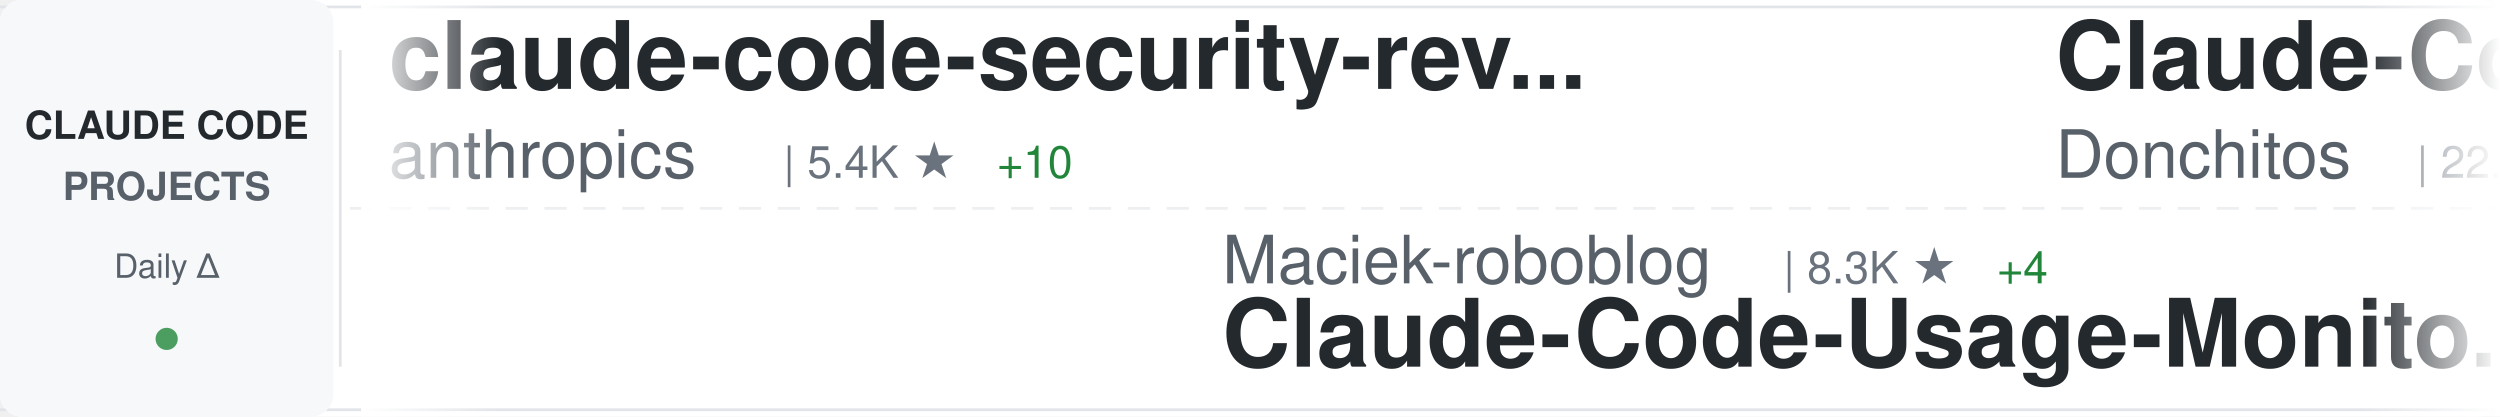
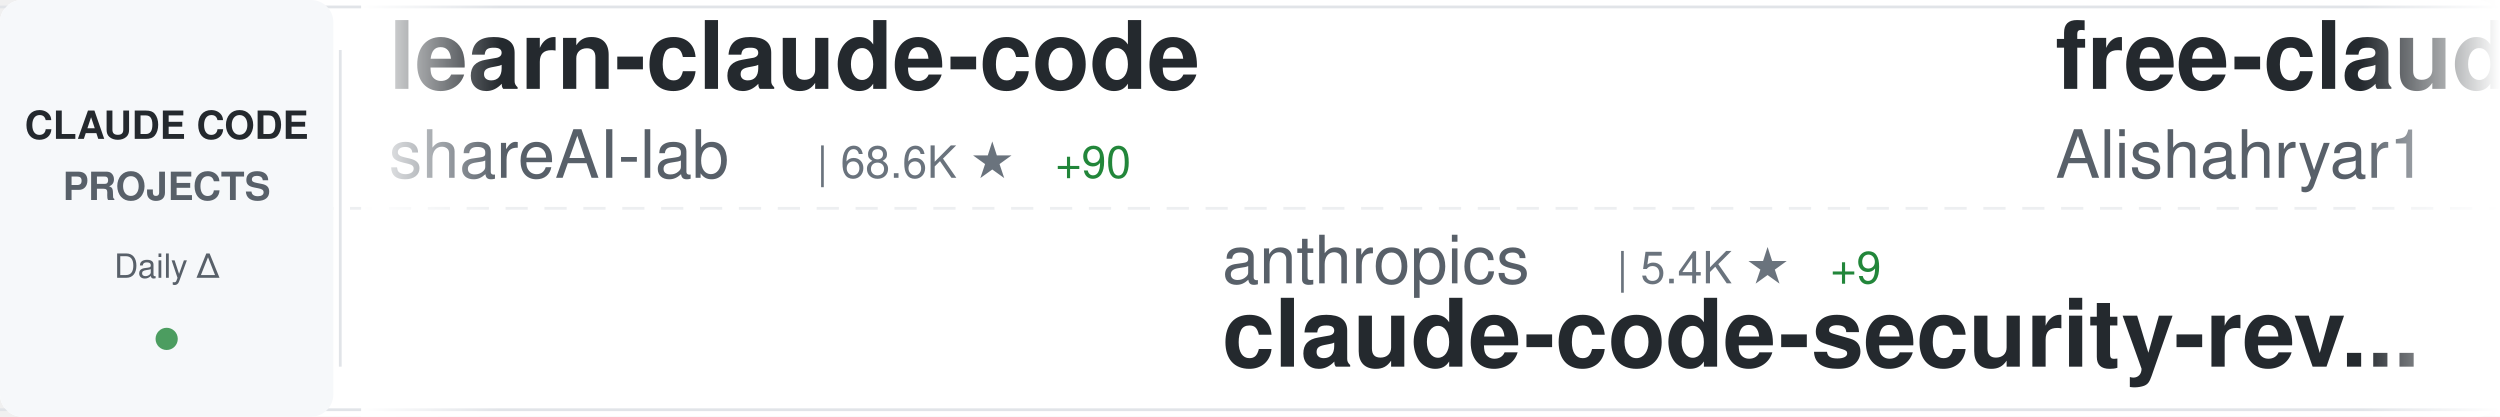
<svg xmlns="http://www.w3.org/2000/svg" width="900" height="150">
  <defs>
    <linearGradient id="awesomeLeftFade" x1="0%" y1="0%" x2="100%" y2="0%">
      <stop offset="0%" style="stop-color:#ffffff;stop-opacity:1" />
      <stop offset="100%" style="stop-color:#ffffff;stop-opacity:0" />
    </linearGradient>
    <linearGradient id="awesomeRightFade" x1="0%" y1="0%" x2="100%" y2="0%">
      <stop offset="0%" style="stop-color:#ffffff;stop-opacity:0" />
      <stop offset="100%" style="stop-color:#ffffff;stop-opacity:1" />
    </linearGradient>
  </defs>
  <rect width="900" height="150" fill="#ffffff" rx="8" />
  <rect x="0" y="2" width="900" height="1" fill="#e1e4e8" />
  <rect x="0" y="147" width="900" height="1" fill="#e1e4e8" />
  <line x1="0" y1="75" x2="900" y2="75" stroke="#e1e4e8" stroke-width="1" stroke-dasharray="8 6" opacity="0.6" />
  <rect x="0" y="0" width="120" height="150" fill="#f6f8fa" rx="8" />
  <text x="60" y="50" font-family="-apple-system, BlinkMacSystemFont, 'Segoe UI', Helvetica, Arial, sans-serif" font-size="14" font-weight="600" fill="#24292e" text-anchor="middle">CLAUDE CODE</text>
  <text x="60" y="72" font-family="-apple-system, BlinkMacSystemFont, 'Segoe UI', Helvetica, Arial, sans-serif" font-size="14" font-weight="600" fill="#586069" text-anchor="middle">PROJECTS</text>
  <text x="60" y="100" font-family="-apple-system, BlinkMacSystemFont, 'Segoe UI', Helvetica, Arial, sans-serif" font-size="12" font-weight="500" fill="#586069" text-anchor="middle">Daily Δ</text>
  <circle cx="60" cy="122" r="4" fill="#22863a" opacity="0.8" />
  <rect x="122" y="18" width="1" height="114" fill="#e1e4e8" />
  <clipPath id="awesomeTickerClip">
    <rect x="130" y="0" width="770" height="150" />
  </clipPath>
  <g clip-path="url(#awesomeTickerClip)">
    <g id="awesomeTickerItems">
      <animateTransform attributeName="transform" attributeType="XML" type="translate" from="0 0" to="-3000 0" dur="54s" repeatCount="indefinite" />
      <g transform="translate(0, 0)">
-         <text x="140" y="32" font-family="-apple-system, BlinkMacSystemFont, 'Segoe UI', Helvetica, Arial, sans-serif" font-size="34" font-weight="600" fill="#24292e">claude-code-security-rev...</text>
-         <text x="140" y="64" font-family="-apple-system, BlinkMacSystemFont, 'Segoe UI', Helvetica, Arial, sans-serif" font-size="24" font-weight="400" fill="#586069">anthropics</text>
-         <text x="282" y="64" font-family="-apple-system, BlinkMacSystemFont, 'Segoe UI', Helvetica, Arial, sans-serif" font-size="16" font-weight="500" fill="#6a737d">| 5.4K ★</text>
-         <text x="359" y="64" font-family="-apple-system, BlinkMacSystemFont, 'Segoe UI', Helvetica, Arial, sans-serif" font-size="16" font-weight="500" fill="#22863a"> +10</text>
+         <text x="140" y="32" font-family="-apple-system, BlinkMacSystemFont, 'Segoe UI', Helvetica, Arial, sans-serif" font-size="34" font-weight="600" fill="#24292e">learn-claude-code</text>
+         <text x="140" y="64" font-family="-apple-system, BlinkMacSystemFont, 'Segoe UI', Helvetica, Arial, sans-serif" font-size="24" font-weight="400" fill="#586069">shareAI-lab</text>
+         <text x="294" y="64" font-family="-apple-system, BlinkMacSystemFont, 'Segoe UI', Helvetica, Arial, sans-serif" font-size="16" font-weight="500" fill="#6a737d">| 68.6K ★</text>
+         <text x="380" y="64" font-family="-apple-system, BlinkMacSystemFont, 'Segoe UI', Helvetica, Arial, sans-serif" font-size="16" font-weight="500" fill="#22863a"> +90</text>
      </g>
      <g transform="translate(300, 0)">
-         <text x="140" y="102" font-family="-apple-system, BlinkMacSystemFont, 'Segoe UI', Helvetica, Arial, sans-serif" font-size="24" font-weight="400" fill="#586069">Maciek-roboblog</text>
-         <text x="342" y="102" font-family="-apple-system, BlinkMacSystemFont, 'Segoe UI', Helvetica, Arial, sans-serif" font-size="16" font-weight="500" fill="#6a737d">| 8.3K ★</text>
-         <text x="419" y="102" font-family="-apple-system, BlinkMacSystemFont, 'Segoe UI', Helvetica, Arial, sans-serif" font-size="16" font-weight="500" fill="#22863a"> +4</text>
-         <text x="140" y="132" font-family="-apple-system, BlinkMacSystemFont, 'Segoe UI', Helvetica, Arial, sans-serif" font-size="34" font-weight="600" fill="#24292e">Claude-Code-Usage-Monito...</text>
+         <text x="140" y="102" font-family="-apple-system, BlinkMacSystemFont, 'Segoe UI', Helvetica, Arial, sans-serif" font-size="24" font-weight="400" fill="#586069">anthropics</text>
+         <text x="282" y="102" font-family="-apple-system, BlinkMacSystemFont, 'Segoe UI', Helvetica, Arial, sans-serif" font-size="16" font-weight="500" fill="#6a737d">| 5.4K ★</text>
+         <text x="359" y="102" font-family="-apple-system, BlinkMacSystemFont, 'Segoe UI', Helvetica, Arial, sans-serif" font-size="16" font-weight="500" fill="#22863a"> +9</text>
+         <text x="140" y="132" font-family="-apple-system, BlinkMacSystemFont, 'Segoe UI', Helvetica, Arial, sans-serif" font-size="34" font-weight="600" fill="#24292e">claude-code-security-rev...</text>
      </g>
      <g transform="translate(600, 0)">
+         <text x="140" y="32" font-family="-apple-system, BlinkMacSystemFont, 'Segoe UI', Helvetica, Arial, sans-serif" font-size="34" font-weight="600" fill="#24292e">free-claude-code</text>
+         <text x="140" y="64" font-family="-apple-system, BlinkMacSystemFont, 'Segoe UI', Helvetica, Arial, sans-serif" font-size="24" font-weight="400" fill="#586069">Alishahryar1</text>
+         <text x="306" y="64" font-family="-apple-system, BlinkMacSystemFont, 'Segoe UI', Helvetica, Arial, sans-serif" font-size="16" font-weight="500" fill="#6a737d">| 37.2K ★</text>
+         <text x="392" y="64" font-family="-apple-system, BlinkMacSystemFont, 'Segoe UI', Helvetica, Arial, sans-serif" font-size="16" font-weight="500" fill="#22863a"> +159</text>
+       </g>
+       <g transform="translate(900, 0)">
+         <text x="140" y="102" font-family="-apple-system, BlinkMacSystemFont, 'Segoe UI', Helvetica, Arial, sans-serif" font-size="24" font-weight="400" fill="#586069">liuup</text>
+         <text x="222" y="102" font-family="-apple-system, BlinkMacSystemFont, 'Segoe UI', Helvetica, Arial, sans-serif" font-size="16" font-weight="500" fill="#6a737d">| 3.3K ★</text>
+         <text x="299" y="102" font-family="-apple-system, BlinkMacSystemFont, 'Segoe UI', Helvetica, Arial, sans-serif" font-size="16" font-weight="500" fill="#22863a"> +10</text>
+         <text x="140" y="132" font-family="-apple-system, BlinkMacSystemFont, 'Segoe UI', Helvetica, Arial, sans-serif" font-size="34" font-weight="600" fill="#24292e">claude-code-analysis</text>
+       </g>
+       <g transform="translate(1200, 0)">
+         <text x="140" y="32" font-family="-apple-system, BlinkMacSystemFont, 'Segoe UI', Helvetica, Arial, sans-serif" font-size="34" font-weight="600" fill="#24292e">Claude-Code</text>
+         <text x="140" y="64" font-family="-apple-system, BlinkMacSystemFont, 'Segoe UI', Helvetica, Arial, sans-serif" font-size="24" font-weight="400" fill="#586069">pengchengneo</text>
+         <text x="306" y="64" font-family="-apple-system, BlinkMacSystemFont, 'Segoe UI', Helvetica, Arial, sans-serif" font-size="16" font-weight="500" fill="#6a737d">| 1.6K ★</text>
+         <text x="383" y="64" font-family="-apple-system, BlinkMacSystemFont, 'Segoe UI', Helvetica, Arial, sans-serif" font-size="16" font-weight="500" fill="#22863a"> +3</text>
+       </g>
+       <g transform="translate(1500, 0)">
+         <text x="140" y="102" font-family="-apple-system, BlinkMacSystemFont, 'Segoe UI', Helvetica, Arial, sans-serif" font-size="24" font-weight="400" fill="#586069">Hyper66666</text>
+         <text x="282" y="102" font-family="-apple-system, BlinkMacSystemFont, 'Segoe UI', Helvetica, Arial, sans-serif" font-size="16" font-weight="500" fill="#6a737d">| 216 ★</text>
+         <text x="140" y="132" font-family="-apple-system, BlinkMacSystemFont, 'Segoe UI', Helvetica, Arial, sans-serif" font-size="34" font-weight="600" fill="#24292e">claude-code-sourcemap</text>
+       </g>
+       <g transform="translate(1800, 0)">
+         <text x="140" y="32" font-family="-apple-system, BlinkMacSystemFont, 'Segoe UI', Helvetica, Arial, sans-serif" font-size="34" font-weight="600" fill="#24292e">claude-code-hooks-master...</text>
+         <text x="140" y="64" font-family="-apple-system, BlinkMacSystemFont, 'Segoe UI', Helvetica, Arial, sans-serif" font-size="24" font-weight="400" fill="#586069">disler</text>
+         <text x="234" y="64" font-family="-apple-system, BlinkMacSystemFont, 'Segoe UI', Helvetica, Arial, sans-serif" font-size="16" font-weight="500" fill="#6a737d">| 3.8K ★</text>
+         <text x="311" y="64" font-family="-apple-system, BlinkMacSystemFont, 'Segoe UI', Helvetica, Arial, sans-serif" font-size="16" font-weight="500" fill="#22863a"> +2</text>
+       </g>
+       <g transform="translate(2100, 0)">
+         <text x="140" y="102" font-family="-apple-system, BlinkMacSystemFont, 'Segoe UI', Helvetica, Arial, sans-serif" font-size="24" font-weight="400" fill="#586069">VoltAgent</text>
+         <text x="270" y="102" font-family="-apple-system, BlinkMacSystemFont, 'Segoe UI', Helvetica, Arial, sans-serif" font-size="16" font-weight="500" fill="#6a737d">| 22.5K ★</text>
+         <text x="356" y="102" font-family="-apple-system, BlinkMacSystemFont, 'Segoe UI', Helvetica, Arial, sans-serif" font-size="16" font-weight="500" fill="#22863a"> +44</text>
+         <text x="140" y="132" font-family="-apple-system, BlinkMacSystemFont, 'Segoe UI', Helvetica, Arial, sans-serif" font-size="34" font-weight="600" fill="#24292e">awesome-claude-code-suba...</text>
+       </g>
+       <g transform="translate(2400, 0)">
        <text x="140" y="32" font-family="-apple-system, BlinkMacSystemFont, 'Segoe UI', Helvetica, Arial, sans-serif" font-size="34" font-weight="600" fill="#24292e">Claude-Code-Game-Studios</text>
        <text x="140" y="64" font-family="-apple-system, BlinkMacSystemFont, 'Segoe UI', Helvetica, Arial, sans-serif" font-size="24" font-weight="400" fill="#586069">Donchitos</text>
-         <text x="270" y="64" font-family="-apple-system, BlinkMacSystemFont, 'Segoe UI', Helvetica, Arial, sans-serif" font-size="16" font-weight="500" fill="#6a737d">| 22.3K ★</text>
-         <text x="356" y="64" font-family="-apple-system, BlinkMacSystemFont, 'Segoe UI', Helvetica, Arial, sans-serif" font-size="16" font-weight="500" fill="#22863a"> +47</text>
-       </g>
-       <g transform="translate(900, 0)">
-         <text x="140" y="102" font-family="-apple-system, BlinkMacSystemFont, 'Segoe UI', Helvetica, Arial, sans-serif" font-size="24" font-weight="400" fill="#586069">pengchengneo</text>
-         <text x="306" y="102" font-family="-apple-system, BlinkMacSystemFont, 'Segoe UI', Helvetica, Arial, sans-serif" font-size="16" font-weight="500" fill="#6a737d">| 1.6K ★</text>
-         <text x="383" y="102" font-family="-apple-system, BlinkMacSystemFont, 'Segoe UI', Helvetica, Arial, sans-serif" font-size="16" font-weight="500" fill="#22863a"> +3</text>
-         <text x="140" y="132" font-family="-apple-system, BlinkMacSystemFont, 'Segoe UI', Helvetica, Arial, sans-serif" font-size="34" font-weight="600" fill="#24292e">Claude-Code</text>
-       </g>
-       <g transform="translate(1200, 0)">
-         <text x="140" y="32" font-family="-apple-system, BlinkMacSystemFont, 'Segoe UI', Helvetica, Arial, sans-serif" font-size="34" font-weight="600" fill="#24292e">claude-coder</text>
-         <text x="140" y="64" font-family="-apple-system, BlinkMacSystemFont, 'Segoe UI', Helvetica, Arial, sans-serif" font-size="24" font-weight="400" fill="#586069">kodu-ai</text>
-         <text x="246" y="64" font-family="-apple-system, BlinkMacSystemFont, 'Segoe UI', Helvetica, Arial, sans-serif" font-size="16" font-weight="500" fill="#6a737d">| 5.3K ★</text>
-         <text x="323" y="64" font-family="-apple-system, BlinkMacSystemFont, 'Segoe UI', Helvetica, Arial, sans-serif" font-size="16" font-weight="500" fill="#22863a"> +2</text>
-       </g>
-       <g transform="translate(1500, 0)">
-         <text x="140" y="102" font-family="-apple-system, BlinkMacSystemFont, 'Segoe UI', Helvetica, Arial, sans-serif" font-size="24" font-weight="400" fill="#586069">RishabhK103</text>
-         <text x="294" y="102" font-family="-apple-system, BlinkMacSystemFont, 'Segoe UI', Helvetica, Arial, sans-serif" font-size="16" font-weight="500" fill="#6a737d">| 98 ★</text>
-         <text x="353" y="102" font-family="-apple-system, BlinkMacSystemFont, 'Segoe UI', Helvetica, Arial, sans-serif" font-size="16" font-weight="500" fill="#22863a"> +1</text>
-         <text x="140" y="132" font-family="-apple-system, BlinkMacSystemFont, 'Segoe UI', Helvetica, Arial, sans-serif" font-size="34" font-weight="600" fill="#24292e">claude-code</text>
-       </g>
-       <g transform="translate(1800, 0)">
-         <text x="140" y="32" font-family="-apple-system, BlinkMacSystemFont, 'Segoe UI', Helvetica, Arial, sans-serif" font-size="34" font-weight="600" fill="#24292e">claude-code-action</text>
-         <text x="140" y="64" font-family="-apple-system, BlinkMacSystemFont, 'Segoe UI', Helvetica, Arial, sans-serif" font-size="24" font-weight="400" fill="#586069">anthropics</text>
-         <text x="282" y="64" font-family="-apple-system, BlinkMacSystemFont, 'Segoe UI', Helvetica, Arial, sans-serif" font-size="16" font-weight="500" fill="#6a737d">| 8.1K ★</text>
-         <text x="359" y="64" font-family="-apple-system, BlinkMacSystemFont, 'Segoe UI', Helvetica, Arial, sans-serif" font-size="16" font-weight="500" fill="#22863a"> +13</text>
-       </g>
-       <g transform="translate(2100, 0)">
-         <text x="140" y="102" font-family="-apple-system, BlinkMacSystemFont, 'Segoe UI', Helvetica, Arial, sans-serif" font-size="24" font-weight="400" fill="#586069">frankbria</text>
-         <text x="270" y="102" font-family="-apple-system, BlinkMacSystemFont, 'Segoe UI', Helvetica, Arial, sans-serif" font-size="16" font-weight="500" fill="#6a737d">| 9.5K ★</text>
-         <text x="347" y="102" font-family="-apple-system, BlinkMacSystemFont, 'Segoe UI', Helvetica, Arial, sans-serif" font-size="16" font-weight="500" fill="#22863a"> +2</text>
-         <text x="140" y="132" font-family="-apple-system, BlinkMacSystemFont, 'Segoe UI', Helvetica, Arial, sans-serif" font-size="34" font-weight="600" fill="#24292e">ralph-claude-code</text>
-       </g>
-       <g transform="translate(2400, 0)">
-         <text x="140" y="32" font-family="-apple-system, BlinkMacSystemFont, 'Segoe UI', Helvetica, Arial, sans-serif" font-size="34" font-weight="600" fill="#24292e">claude-code-cli</text>
-         <text x="140" y="64" font-family="-apple-system, BlinkMacSystemFont, 'Segoe UI', Helvetica, Arial, sans-serif" font-size="24" font-weight="400" fill="#586069">huangserva</text>
-         <text x="282" y="64" font-family="-apple-system, BlinkMacSystemFont, 'Segoe UI', Helvetica, Arial, sans-serif" font-size="16" font-weight="500" fill="#6a737d">| 611 ★</text>
+         <text x="270" y="64" font-family="-apple-system, BlinkMacSystemFont, 'Segoe UI', Helvetica, Arial, sans-serif" font-size="16" font-weight="500" fill="#6a737d">| 22.4K ★</text>
+         <text x="356" y="64" font-family="-apple-system, BlinkMacSystemFont, 'Segoe UI', Helvetica, Arial, sans-serif" font-size="16" font-weight="500" fill="#22863a"> +33</text>
      </g>
      <g transform="translate(2700, 0)">
-         <text x="140" y="102" font-family="-apple-system, BlinkMacSystemFont, 'Segoe UI', Helvetica, Arial, sans-serif" font-size="24" font-weight="400" fill="#586069">jeremylongshore</text>
-         <text x="342" y="102" font-family="-apple-system, BlinkMacSystemFont, 'Segoe UI', Helvetica, Arial, sans-serif" font-size="16" font-weight="500" fill="#6a737d">| 2.4K ★</text>
-         <text x="419" y="102" font-family="-apple-system, BlinkMacSystemFont, 'Segoe UI', Helvetica, Arial, sans-serif" font-size="16" font-weight="500" fill="#22863a"> +2</text>
-         <text x="140" y="132" font-family="-apple-system, BlinkMacSystemFont, 'Segoe UI', Helvetica, Arial, sans-serif" font-size="34" font-weight="600" fill="#24292e">claude-code-plugins-plus...</text>
+         <text x="140" y="102" font-family="-apple-system, BlinkMacSystemFont, 'Segoe UI', Helvetica, Arial, sans-serif" font-size="24" font-weight="400" fill="#586069">zebbern</text>
+         <text x="246" y="102" font-family="-apple-system, BlinkMacSystemFont, 'Segoe UI', Helvetica, Arial, sans-serif" font-size="16" font-weight="500" fill="#6a737d">| 4.3K ★</text>
+         <text x="323" y="102" font-family="-apple-system, BlinkMacSystemFont, 'Segoe UI', Helvetica, Arial, sans-serif" font-size="16" font-weight="500" fill="#22863a"> +1</text>
+         <text x="140" y="132" font-family="-apple-system, BlinkMacSystemFont, 'Segoe UI', Helvetica, Arial, sans-serif" font-size="34" font-weight="600" fill="#24292e">claude-code-guide</text>
      </g>
      <g transform="translate(3000, 0)">
-         <text x="140" y="32" font-family="-apple-system, BlinkMacSystemFont, 'Segoe UI', Helvetica, Arial, sans-serif" font-size="34" font-weight="600" fill="#24292e">claude-code-security-rev...</text>
-         <text x="140" y="64" font-family="-apple-system, BlinkMacSystemFont, 'Segoe UI', Helvetica, Arial, sans-serif" font-size="24" font-weight="400" fill="#586069">anthropics</text>
-         <text x="282" y="64" font-family="-apple-system, BlinkMacSystemFont, 'Segoe UI', Helvetica, Arial, sans-serif" font-size="16" font-weight="500" fill="#6a737d">| 5.4K ★</text>
-         <text x="359" y="64" font-family="-apple-system, BlinkMacSystemFont, 'Segoe UI', Helvetica, Arial, sans-serif" font-size="16" font-weight="500" fill="#22863a"> +10</text>
+         <text x="140" y="32" font-family="-apple-system, BlinkMacSystemFont, 'Segoe UI', Helvetica, Arial, sans-serif" font-size="34" font-weight="600" fill="#24292e">learn-claude-code</text>
+         <text x="140" y="64" font-family="-apple-system, BlinkMacSystemFont, 'Segoe UI', Helvetica, Arial, sans-serif" font-size="24" font-weight="400" fill="#586069">shareAI-lab</text>
+         <text x="294" y="64" font-family="-apple-system, BlinkMacSystemFont, 'Segoe UI', Helvetica, Arial, sans-serif" font-size="16" font-weight="500" fill="#6a737d">| 68.6K ★</text>
+         <text x="380" y="64" font-family="-apple-system, BlinkMacSystemFont, 'Segoe UI', Helvetica, Arial, sans-serif" font-size="16" font-weight="500" fill="#22863a"> +90</text>
      </g>
      <g transform="translate(3300, 0)">
-         <text x="140" y="102" font-family="-apple-system, BlinkMacSystemFont, 'Segoe UI', Helvetica, Arial, sans-serif" font-size="24" font-weight="400" fill="#586069">Maciek-roboblog</text>
-         <text x="342" y="102" font-family="-apple-system, BlinkMacSystemFont, 'Segoe UI', Helvetica, Arial, sans-serif" font-size="16" font-weight="500" fill="#6a737d">| 8.3K ★</text>
-         <text x="419" y="102" font-family="-apple-system, BlinkMacSystemFont, 'Segoe UI', Helvetica, Arial, sans-serif" font-size="16" font-weight="500" fill="#22863a"> +4</text>
-         <text x="140" y="132" font-family="-apple-system, BlinkMacSystemFont, 'Segoe UI', Helvetica, Arial, sans-serif" font-size="34" font-weight="600" fill="#24292e">Claude-Code-Usage-Monito...</text>
+         <text x="140" y="102" font-family="-apple-system, BlinkMacSystemFont, 'Segoe UI', Helvetica, Arial, sans-serif" font-size="24" font-weight="400" fill="#586069">anthropics</text>
+         <text x="282" y="102" font-family="-apple-system, BlinkMacSystemFont, 'Segoe UI', Helvetica, Arial, sans-serif" font-size="16" font-weight="500" fill="#6a737d">| 5.4K ★</text>
+         <text x="359" y="102" font-family="-apple-system, BlinkMacSystemFont, 'Segoe UI', Helvetica, Arial, sans-serif" font-size="16" font-weight="500" fill="#22863a"> +9</text>
+         <text x="140" y="132" font-family="-apple-system, BlinkMacSystemFont, 'Segoe UI', Helvetica, Arial, sans-serif" font-size="34" font-weight="600" fill="#24292e">claude-code-security-rev...</text>
      </g>
      <g transform="translate(3600, 0)">
-         <text x="140" y="32" font-family="-apple-system, BlinkMacSystemFont, 'Segoe UI', Helvetica, Arial, sans-serif" font-size="34" font-weight="600" fill="#24292e">Claude-Code-Game-Studios</text>
-         <text x="140" y="64" font-family="-apple-system, BlinkMacSystemFont, 'Segoe UI', Helvetica, Arial, sans-serif" font-size="24" font-weight="400" fill="#586069">Donchitos</text>
-         <text x="270" y="64" font-family="-apple-system, BlinkMacSystemFont, 'Segoe UI', Helvetica, Arial, sans-serif" font-size="16" font-weight="500" fill="#6a737d">| 22.3K ★</text>
-         <text x="356" y="64" font-family="-apple-system, BlinkMacSystemFont, 'Segoe UI', Helvetica, Arial, sans-serif" font-size="16" font-weight="500" fill="#22863a"> +47</text>
+         <text x="140" y="32" font-family="-apple-system, BlinkMacSystemFont, 'Segoe UI', Helvetica, Arial, sans-serif" font-size="34" font-weight="600" fill="#24292e">free-claude-code</text>
+         <text x="140" y="64" font-family="-apple-system, BlinkMacSystemFont, 'Segoe UI', Helvetica, Arial, sans-serif" font-size="24" font-weight="400" fill="#586069">Alishahryar1</text>
+         <text x="306" y="64" font-family="-apple-system, BlinkMacSystemFont, 'Segoe UI', Helvetica, Arial, sans-serif" font-size="16" font-weight="500" fill="#6a737d">| 37.2K ★</text>
+         <text x="392" y="64" font-family="-apple-system, BlinkMacSystemFont, 'Segoe UI', Helvetica, Arial, sans-serif" font-size="16" font-weight="500" fill="#22863a"> +159</text>
      </g>
      <g transform="translate(3900, 0)">
-         <text x="140" y="102" font-family="-apple-system, BlinkMacSystemFont, 'Segoe UI', Helvetica, Arial, sans-serif" font-size="24" font-weight="400" fill="#586069">pengchengneo</text>
-         <text x="306" y="102" font-family="-apple-system, BlinkMacSystemFont, 'Segoe UI', Helvetica, Arial, sans-serif" font-size="16" font-weight="500" fill="#6a737d">| 1.6K ★</text>
-         <text x="383" y="102" font-family="-apple-system, BlinkMacSystemFont, 'Segoe UI', Helvetica, Arial, sans-serif" font-size="16" font-weight="500" fill="#22863a"> +3</text>
-         <text x="140" y="132" font-family="-apple-system, BlinkMacSystemFont, 'Segoe UI', Helvetica, Arial, sans-serif" font-size="34" font-weight="600" fill="#24292e">Claude-Code</text>
+         <text x="140" y="102" font-family="-apple-system, BlinkMacSystemFont, 'Segoe UI', Helvetica, Arial, sans-serif" font-size="24" font-weight="400" fill="#586069">liuup</text>
+         <text x="222" y="102" font-family="-apple-system, BlinkMacSystemFont, 'Segoe UI', Helvetica, Arial, sans-serif" font-size="16" font-weight="500" fill="#6a737d">| 3.3K ★</text>
+         <text x="299" y="102" font-family="-apple-system, BlinkMacSystemFont, 'Segoe UI', Helvetica, Arial, sans-serif" font-size="16" font-weight="500" fill="#22863a"> +10</text>
+         <text x="140" y="132" font-family="-apple-system, BlinkMacSystemFont, 'Segoe UI', Helvetica, Arial, sans-serif" font-size="34" font-weight="600" fill="#24292e">claude-code-analysis</text>
      </g>
    </g>
  </g>
  <rect x="130" y="0" width="50" height="150" fill="url(#awesomeLeftFade)" />
  <rect x="850" y="0" width="50" height="150" fill="url(#awesomeRightFade)" />
</svg>
